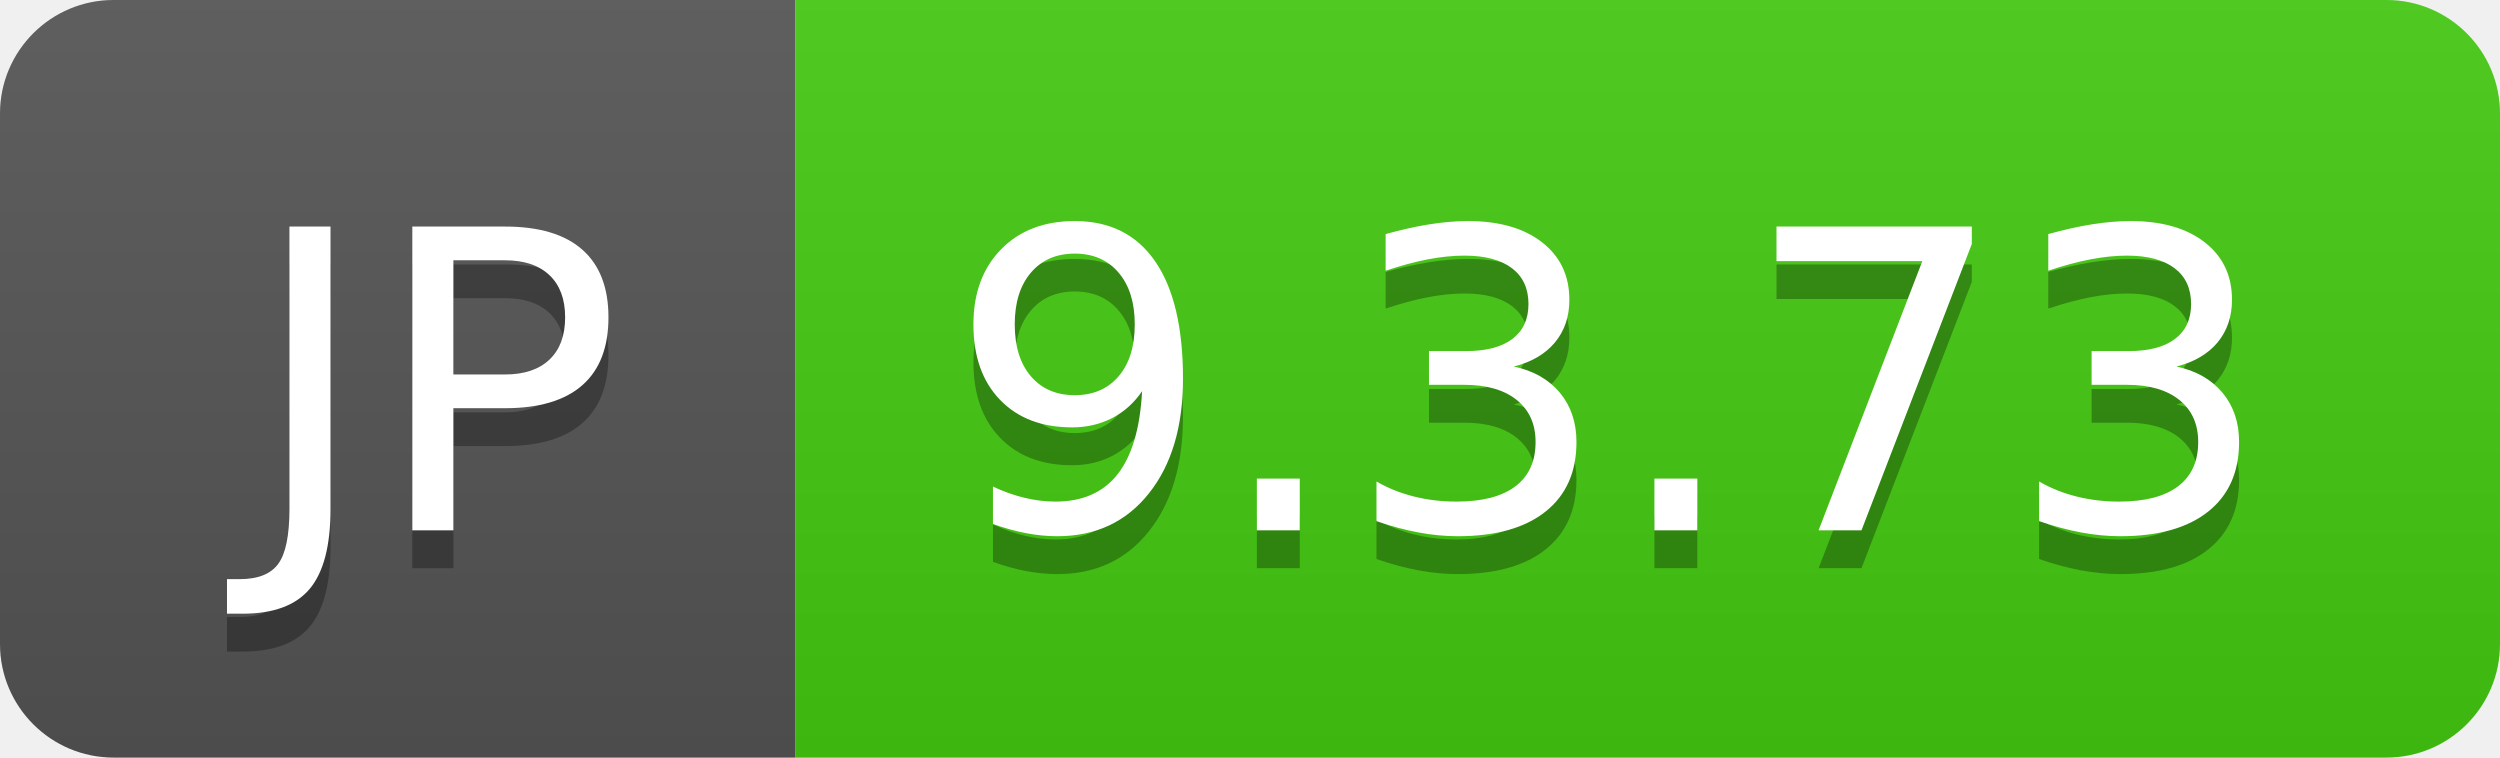
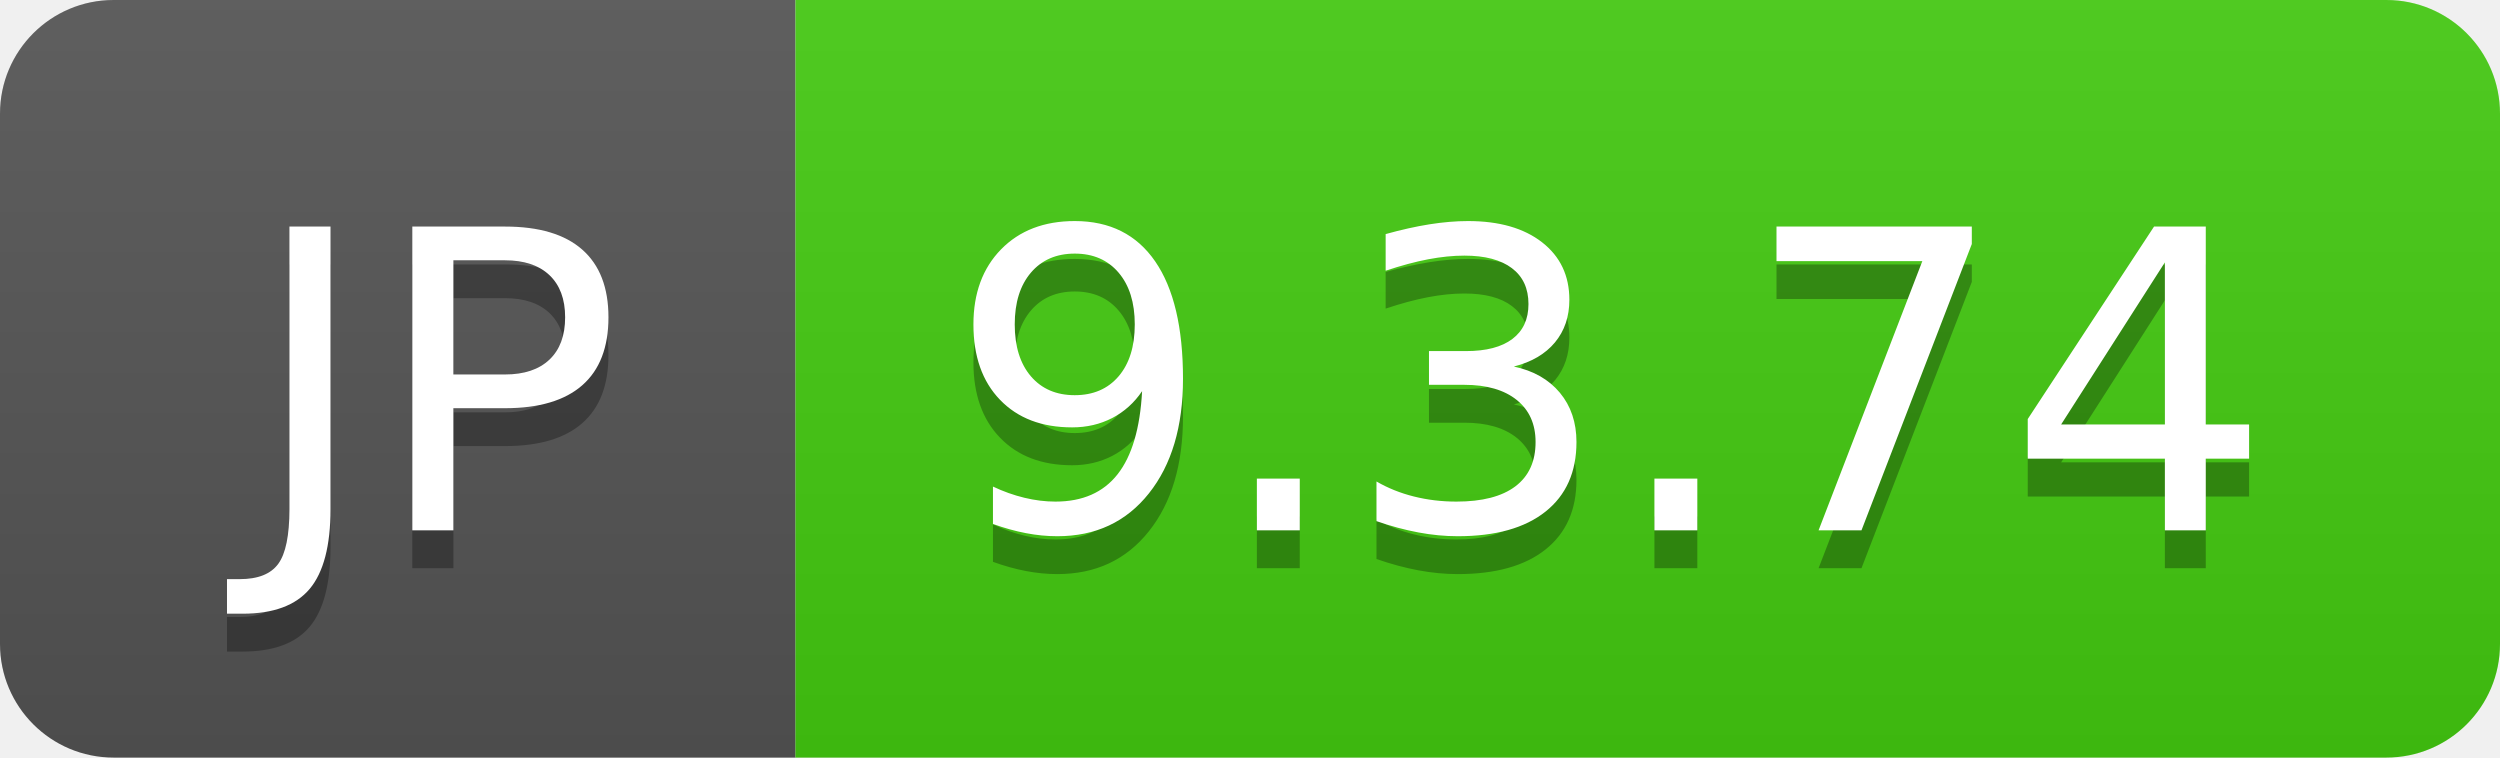
- <svg xmlns="http://www.w3.org/2000/svg" width="66" height="20" role="img" aria-label="JP: 9.3.73">
+ <svg xmlns="http://www.w3.org/2000/svg" width="66" height="20" role="img" aria-label="JP: 9.3.74">
  <linearGradient id="s" x2="0" y2="100%">
    <stop offset="0" stop-color="#bbb" stop-opacity=".1" />
    <stop offset="1" stop-opacity=".1" />
  </linearGradient>
  <clipPath id="r">
    <rect width="66" height="20" rx="3" fill="#fff" />
  </clipPath>
  <g clip-path="url(#r)">
    <rect width="21" height="20" fill="#555" />
    <rect x="21" width="45" height="20" fill="#4c1" />
    <rect width="66" height="20" fill="url(#s)" />
  </g>
  <g fill="#fff" text-anchor="middle" font-family="Verdana,Geneva,DejaVu Sans,sans-serif" text-rendering="geometricPrecision" font-size="110">
    <text aria-hidden="true" x="115" y="150" fill="#010101" fill-opacity=".3" transform="scale(.1)" textLength="110">JP</text>
    <text x="115" y="140" transform="scale(.1)" fill="#fff" textLength="110">JP</text>
-     <text aria-hidden="true" x="425" y="150" fill="#010101" fill-opacity=".3" transform="scale(.1)" textLength="350">9.3.73</text>
-     <text x="425" y="140" transform="scale(.1)" fill="#fff" textLength="350">9.3.73</text>
+     <text aria-hidden="true" x="425" y="150" fill="#010101" fill-opacity=".3" transform="scale(.1)" textLength="350">9.3.74</text>
+     <text x="425" y="140" transform="scale(.1)" fill="#fff" textLength="350">9.3.74</text>
  </g>
</svg>
